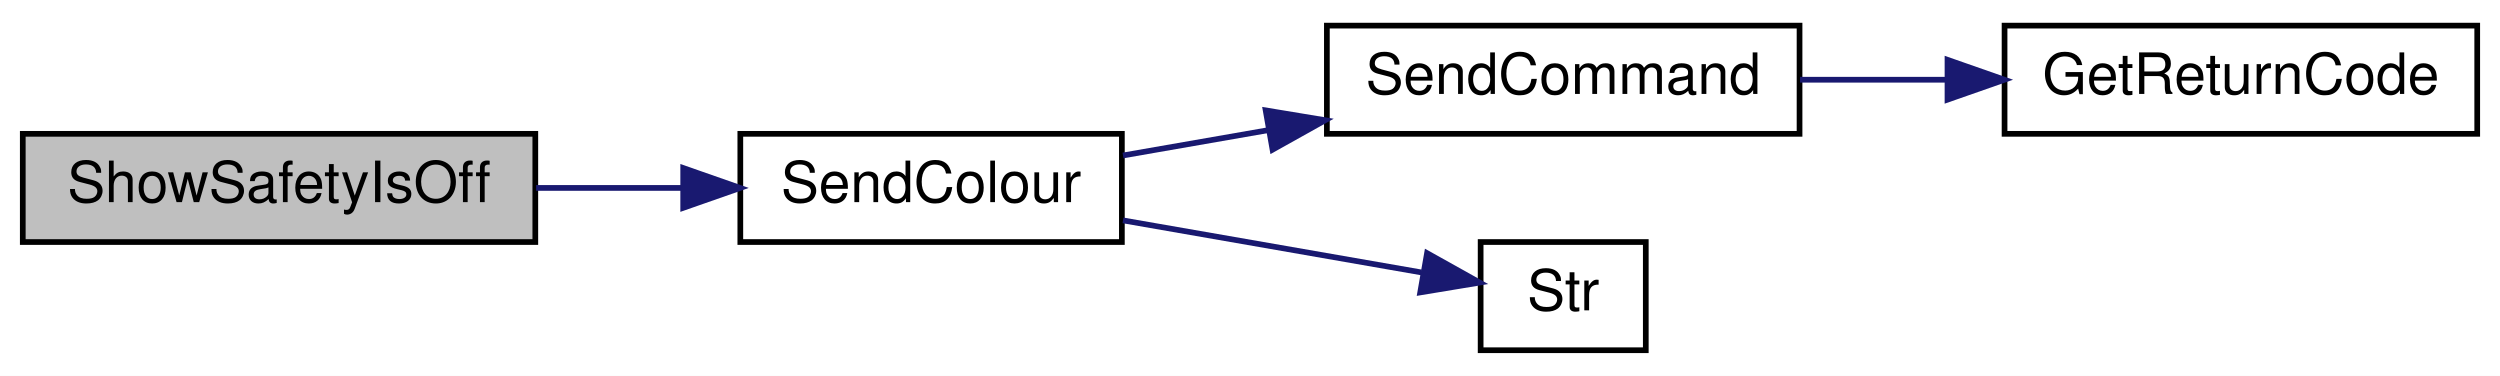
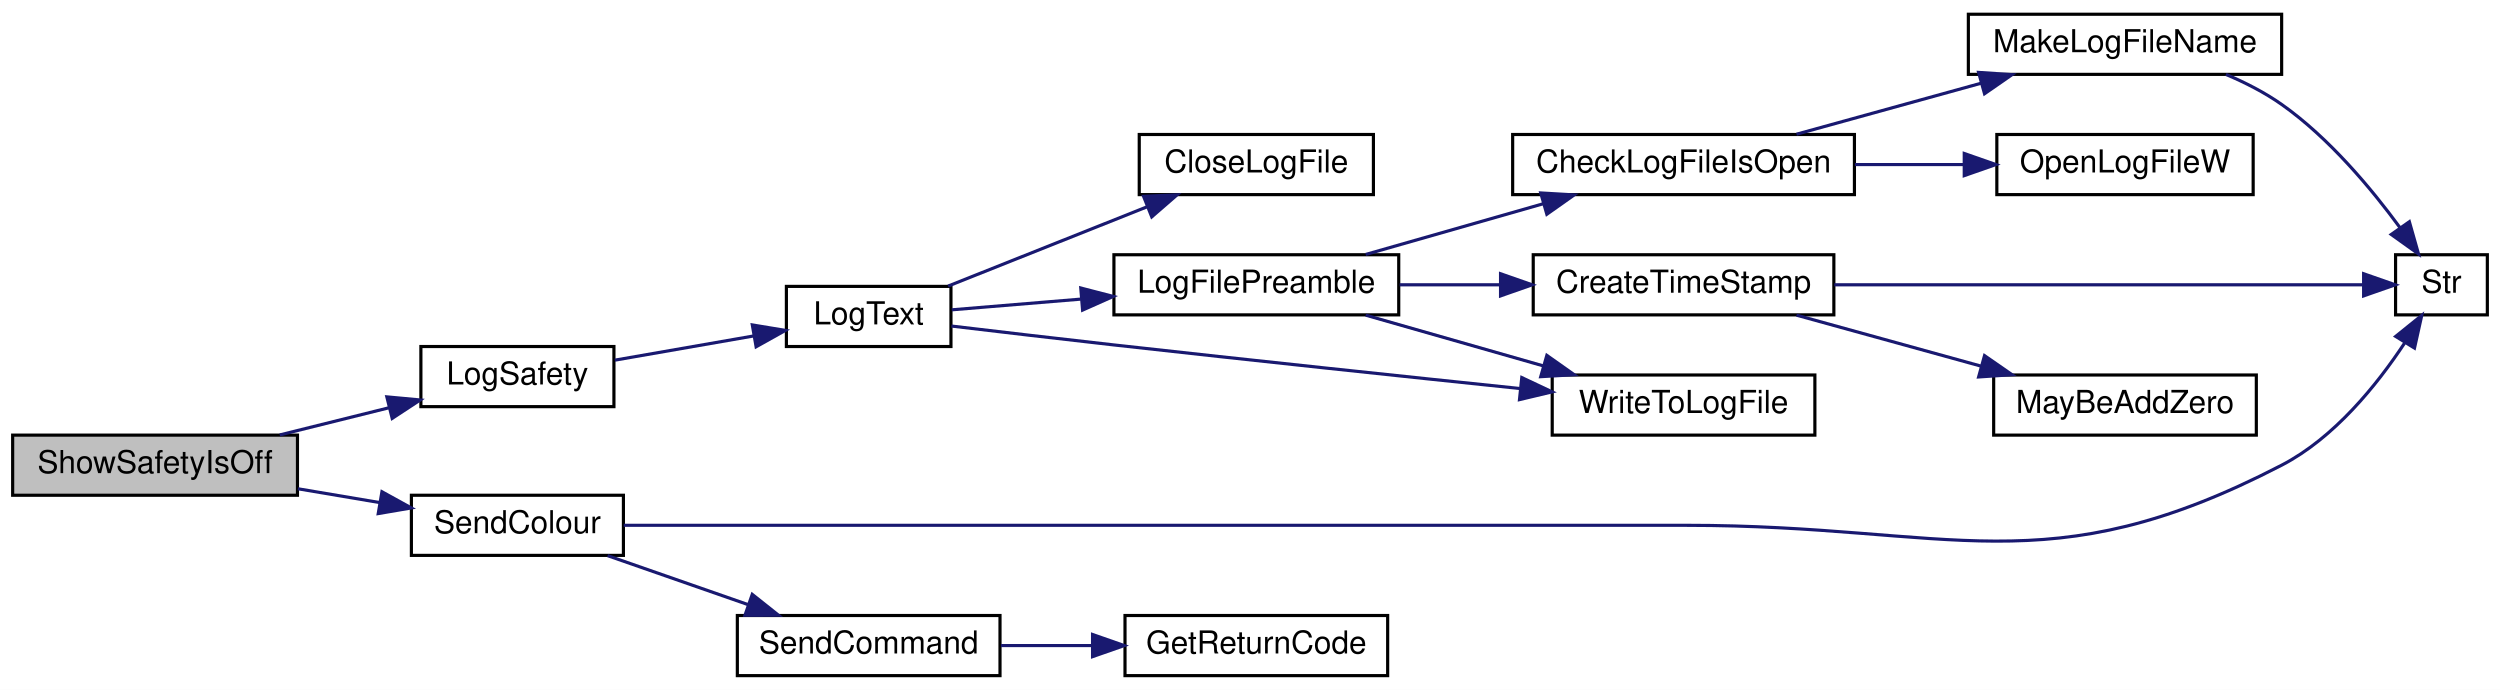
- <svg xmlns="http://www.w3.org/2000/svg" xmlns:xlink="http://www.w3.org/1999/xlink" width="439pt" height="66pt" viewBox="0.00 0.00 439.00 66.00">
-   <g id="graph0" class="graph" transform="scale(1 1) rotate(0) translate(4 62)">
-     <polygon fill="white" stroke="transparent" points="-4,4 -4,-62 435,-62 435,4 -4,4" />
+ <svg xmlns="http://www.w3.org/2000/svg" xmlns:xlink="http://www.w3.org/1999/xlink" width="790pt" height="218pt" viewBox="0.00 0.00 790.00 218.00">
+   <g id="graph0" class="graph" transform="scale(1 1) rotate(0) translate(4 214)">
+     <polygon fill="white" stroke="transparent" points="-4,4 -4,-214 786,-214 786,4 -4,4" />
    <g id="node1" class="node">
      <g id="a_node1">
        <a xlink:title=" ">
-           <polygon fill="#bfbfbf" stroke="black" points="0,-19.5 0,-38.5 90,-38.5 90,-19.5 0,-19.5" />
-           <text text-anchor="middle" x="45" y="-26.5" font-family="Helvetica,sans-Serif" font-size="10.00">ShowSafetyIsOff</text>
+           <polygon fill="#bfbfbf" stroke="black" points="0,-57.5 0,-76.5 90,-76.5 90,-57.5 0,-57.5" />
+           <text text-anchor="middle" x="45" y="-64.5" font-family="Helvetica,sans-Serif" font-size="10.00">ShowSafetyIsOff</text>
        </a>
      </g>
    </g>
    <g id="node2" class="node">
      <g id="a_node2">
-         <a xlink:href="_transmitter_code_2src_2main_8cpp.html#ad07be8f27ea372f210918b3e38139fc9" target="_top" xlink:title=" ">
-           <polygon fill="white" stroke="black" points="126,-19.5 126,-38.5 193,-38.5 193,-19.5 126,-19.5" />
-           <text text-anchor="middle" x="159.5" y="-26.5" font-family="Helvetica,sans-Serif" font-size="10.00">SendColour</text>
+         <a xlink:href="_transmitter_code_2src_2main_8cpp.html#a0ed2fd04eebb4fd11b61b6fddd5d2590" target="_top" xlink:title=" ">
+           <polygon fill="white" stroke="black" points="129,-85.5 129,-104.5 190,-104.5 190,-85.5 129,-85.5" />
+           <text text-anchor="middle" x="159.5" y="-92.5" font-family="Helvetica,sans-Serif" font-size="10.00">LogSafety</text>
        </a>
      </g>
    </g>
    <g id="edge1" class="edge">
-       <path fill="none" stroke="midnightblue" d="M90.14,-29C98.63,-29 107.51,-29 115.95,-29" />
-       <polygon fill="midnightblue" stroke="midnightblue" points="115.97,-32.5 125.97,-29 115.97,-25.5 115.97,-32.5" />
+       <path fill="none" stroke="midnightblue" d="M84.4,-76.56C95.51,-79.32 107.66,-82.35 118.85,-85.13" />
+       <polygon fill="midnightblue" stroke="midnightblue" points="118.24,-88.59 128.79,-87.61 119.93,-81.79 118.24,-88.59" />
+     </g>
+     <g id="node13" class="node">
+       <g id="a_node13">
+         <a xlink:href="_transmitter_code_2src_2main_8cpp.html#ad07be8f27ea372f210918b3e38139fc9" target="_top" xlink:title=" ">
+           <polygon fill="white" stroke="black" points="126,-38.5 126,-57.5 193,-57.5 193,-38.5 126,-38.5" />
+           <text text-anchor="middle" x="159.5" y="-45.5" font-family="Helvetica,sans-Serif" font-size="10.00">SendColour</text>
+         </a>
+       </g>
+     </g>
+     <g id="edge14" class="edge">
+       <path fill="none" stroke="midnightblue" d="M90.14,-59.55C98.63,-58.11 107.51,-56.61 115.95,-55.19" />
+       <polygon fill="midnightblue" stroke="midnightblue" points="116.69,-58.61 125.97,-53.49 115.52,-51.71 116.69,-58.61" />
    </g>
    <g id="node3" class="node">
      <g id="a_node3">
-         <a xlink:href="_transmitter_code_2src_2main_8cpp.html#aecac2f0c289f02ef3c92b85be82eacac" target="_top" xlink:title=" ">
-           <polygon fill="white" stroke="black" points="229,-38.5 229,-57.5 312,-57.5 312,-38.5 229,-38.5" />
-           <text text-anchor="middle" x="270.5" y="-45.5" font-family="Helvetica,sans-Serif" font-size="10.00">SendCommand</text>
+         <a xlink:href="_transmitter_code_2src_2main_8cpp.html#add8d8f400f1c1c4a5add52736cdf94ca" target="_top" xlink:title=" ">
+           <polygon fill="white" stroke="black" points="244.5,-104.5 244.5,-123.5 296.5,-123.5 296.5,-104.5 244.5,-104.5" />
+           <text text-anchor="middle" x="270.5" y="-111.5" font-family="Helvetica,sans-Serif" font-size="10.00">LogText</text>
        </a>
      </g>
    </g>
    <g id="edge2" class="edge">
-       <path fill="none" stroke="midnightblue" d="M193.2,-34.7C201.23,-36.1 210,-37.63 218.66,-39.14" />
-       <polygon fill="midnightblue" stroke="midnightblue" points="218.25,-42.62 228.71,-40.89 219.46,-35.72 218.25,-42.62" />
+       <path fill="none" stroke="midnightblue" d="M190.28,-100.19C203.88,-102.56 220.07,-105.38 234.27,-107.86" />
+       <polygon fill="midnightblue" stroke="midnightblue" points="233.73,-111.32 244.18,-109.59 234.93,-104.42 233.73,-111.32" />
+     </g>
+     <g id="node4" class="node">
+       <g id="a_node4">
+         <a xlink:href="_transmitter_code_2src_2main_8cpp.html#a6f003363493fc53b69f9efc1f447a6a1" target="_top" xlink:title=" ">
+           <polygon fill="white" stroke="black" points="356,-152.5 356,-171.5 430,-171.5 430,-152.5 356,-152.5" />
+           <text text-anchor="middle" x="393" y="-159.5" font-family="Helvetica,sans-Serif" font-size="10.00">CloseLogFile</text>
+         </a>
+       </g>
+     </g>
+     <g id="edge3" class="edge">
+       <path fill="none" stroke="midnightblue" d="M295.6,-123.6C313.66,-130.79 338.6,-140.73 358.58,-148.69" />
+       <polygon fill="midnightblue" stroke="midnightblue" points="357.36,-151.97 367.95,-152.42 359.95,-145.47 357.36,-151.97" />
    </g>
    <g id="node5" class="node">
      <g id="a_node5">
-         <a xlink:href="_transmitter_code_2src_2main_8cpp.html#a590a9174319918d7e3d7baca323fcf26" target="_top" xlink:title=" ">
-           <polygon fill="white" stroke="black" points="256,-0.5 256,-19.5 285,-19.5 285,-0.5 256,-0.5" />
-           <text text-anchor="middle" x="270.5" y="-7.5" font-family="Helvetica,sans-Serif" font-size="10.00">Str</text>
+         <a xlink:href="_transmitter_code_2src_2main_8cpp.html#a99a51dbad5d686ca711e982f82cbcada" target="_top" xlink:title=" ">
+           <polygon fill="white" stroke="black" points="348,-114.5 348,-133.5 438,-133.5 438,-114.5 348,-114.5" />
+           <text text-anchor="middle" x="393" y="-121.5" font-family="Helvetica,sans-Serif" font-size="10.00">LogFilePreamble</text>
        </a>
      </g>
    </g>
    <g id="edge4" class="edge">
-       <path fill="none" stroke="midnightblue" d="M193.2,-23.3C210.06,-20.36 230.24,-16.84 245.61,-14.16" />
-       <polygon fill="midnightblue" stroke="midnightblue" points="246.59,-17.55 255.84,-12.38 245.39,-10.65 246.59,-17.55" />
+       <path fill="none" stroke="midnightblue" d="M296.76,-116.1C308.64,-117.08 323.31,-118.3 337.54,-119.48" />
+       <polygon fill="midnightblue" stroke="midnightblue" points="337.52,-122.99 347.78,-120.33 338.1,-116.01 337.52,-122.99" />
    </g>
-     <g id="node4" class="node">
-       <g id="a_node4">
-         <a xlink:href="_transmitter_code_2src_2main_8cpp.html#a43937dd3d9c795271fd9c3eb3c6b6410" target="_top" xlink:title=" ">
-           <polygon fill="white" stroke="black" points="348,-38.5 348,-57.5 431,-57.5 431,-38.5 348,-38.5" />
-           <text text-anchor="middle" x="389.5" y="-45.5" font-family="Helvetica,sans-Serif" font-size="10.00">GetReturnCode</text>
+     <g id="node12" class="node">
+       <g id="a_node12">
+         <a xlink:href="_transmitter_code_2src_2main_8cpp.html#a99154e537ca6e0ce5d538fddf0c2aab3" target="_top" xlink:title=" ">
+           <polygon fill="white" stroke="black" points="486.5,-76.5 486.5,-95.5 569.5,-95.5 569.5,-76.5 486.5,-76.5" />
+           <text text-anchor="middle" x="528" y="-83.5" font-family="Helvetica,sans-Serif" font-size="10.00">WriteToLogFile</text>
        </a>
      </g>
    </g>
-     <g id="edge3" class="edge">
-       <path fill="none" stroke="midnightblue" d="M312.09,-48C320.35,-48 329.14,-48 337.7,-48" />
-       <polygon fill="midnightblue" stroke="midnightblue" points="337.98,-51.5 347.98,-48 337.98,-44.5 337.98,-51.5" />
+     <g id="edge13" class="edge">
+       <path fill="none" stroke="midnightblue" d="M296.64,-110.97C311.56,-109.19 330.86,-106.92 348,-105 391.25,-100.16 440.41,-94.96 476.26,-91.23" />
+       <polygon fill="midnightblue" stroke="midnightblue" points="476.88,-94.69 486.46,-90.17 476.16,-87.72 476.88,-94.69" />
+     </g>
+     <g id="node6" class="node">
+       <g id="a_node6">
+         <a xlink:href="_transmitter_code_2src_2main_8cpp.html#ac45f2f949ccfa372a8cbab3ef0b8caa8" target="_top" xlink:title=" ">
+           <polygon fill="white" stroke="black" points="474,-152.5 474,-171.5 582,-171.5 582,-152.5 474,-152.5" />
+           <text text-anchor="middle" x="528" y="-159.5" font-family="Helvetica,sans-Serif" font-size="10.00">CheckLogFileIsOpen</text>
+         </a>
+       </g>
+     </g>
+     <g id="edge5" class="edge">
+       <path fill="none" stroke="midnightblue" d="M427.56,-133.59C444.57,-138.45 465.43,-144.41 483.64,-149.61" />
+       <polygon fill="midnightblue" stroke="midnightblue" points="482.87,-153.03 493.45,-152.41 484.8,-146.3 482.87,-153.03" />
+     </g>
+     <g id="node10" class="node">
+       <g id="a_node10">
+         <a xlink:href="_transmitter_code_2src_2main_8cpp.html#a5d42b1fba153cc76dc96778cfb6f1a40" target="_top" xlink:title=" ">
+           <polygon fill="white" stroke="black" points="480.5,-114.5 480.5,-133.5 575.5,-133.5 575.5,-114.5 480.5,-114.5" />
+           <text text-anchor="middle" x="528" y="-121.5" font-family="Helvetica,sans-Serif" font-size="10.00">CreateTimeStamp</text>
+         </a>
+       </g>
+     </g>
+     <g id="edge9" class="edge">
+       <path fill="none" stroke="midnightblue" d="M438.29,-124C448.48,-124 459.46,-124 470.1,-124" />
+       <polygon fill="midnightblue" stroke="midnightblue" points="470.17,-127.5 480.17,-124 470.17,-120.5 470.17,-127.5" />
+     </g>
+     <g id="edge12" class="edge">
+       <path fill="none" stroke="midnightblue" d="M427.56,-114.41C444.57,-109.55 465.43,-103.59 483.64,-98.39" />
+       <polygon fill="midnightblue" stroke="midnightblue" points="484.8,-101.7 493.45,-95.59 482.87,-94.97 484.8,-101.7" />
+     </g>
+     <g id="node7" class="node">
+       <g id="a_node7">
+         <a xlink:href="_transmitter_code_2src_2main_8cpp.html#a05c7b4e0b98f9b97eebf9617442de6a5" target="_top" xlink:title=" ">
+           <polygon fill="white" stroke="black" points="618,-190.5 618,-209.5 717,-209.5 717,-190.5 618,-190.5" />
+           <text text-anchor="middle" x="667.5" y="-197.5" font-family="Helvetica,sans-Serif" font-size="10.00">MakeLogFileName</text>
+         </a>
+       </g>
+     </g>
+     <g id="edge6" class="edge">
+       <path fill="none" stroke="midnightblue" d="M563.7,-171.59C581.37,-176.47 603.05,-182.46 621.94,-187.68" />
+       <polygon fill="midnightblue" stroke="midnightblue" points="621.24,-191.12 631.81,-190.41 623.11,-184.38 621.24,-191.12" />
+     </g>
+     <g id="node9" class="node">
+       <g id="a_node9">
+         <a xlink:href="_transmitter_code_2src_2main_8cpp.html#ad2d22d4683c318454ab9a1dd15e1f647" target="_top" xlink:title=" ">
+           <polygon fill="white" stroke="black" points="627,-152.5 627,-171.5 708,-171.5 708,-152.5 627,-152.5" />
+           <text text-anchor="middle" x="667.5" y="-159.5" font-family="Helvetica,sans-Serif" font-size="10.00">OpenLogFileW</text>
+         </a>
+       </g>
+     </g>
+     <g id="edge8" class="edge">
+       <path fill="none" stroke="midnightblue" d="M582.16,-162C593.5,-162 605.44,-162 616.65,-162" />
+       <polygon fill="midnightblue" stroke="midnightblue" points="616.7,-165.5 626.7,-162 616.7,-158.5 616.7,-165.5" />
+     </g>
+     <g id="node8" class="node">
+       <g id="a_node8">
+         <a xlink:href="_transmitter_code_2src_2main_8cpp.html#a590a9174319918d7e3d7baca323fcf26" target="_top" xlink:title=" ">
+           <polygon fill="white" stroke="black" points="753,-114.5 753,-133.5 782,-133.5 782,-114.5 753,-114.5" />
+           <text text-anchor="middle" x="767.5" y="-121.5" font-family="Helvetica,sans-Serif" font-size="10.00">Str</text>
+         </a>
+       </g>
+     </g>
+     <g id="edge7" class="edge">
+       <path fill="none" stroke="midnightblue" d="M699.4,-190.48C705.52,-187.9 711.68,-184.75 717,-181 731.99,-170.42 745.39,-154.36 754.46,-141.98" />
+       <polygon fill="midnightblue" stroke="midnightblue" points="757.36,-143.94 760.25,-133.75 751.63,-139.91 757.36,-143.94" />
+     </g>
+     <g id="edge11" class="edge">
+       <path fill="none" stroke="midnightblue" d="M575.64,-124C625.8,-124 703.6,-124 742.56,-124" />
+       <polygon fill="midnightblue" stroke="midnightblue" points="742.9,-127.5 752.9,-124 742.9,-120.5 742.9,-127.5" />
+     </g>
+     <g id="node11" class="node">
+       <g id="a_node11">
+         <a xlink:href="_transmitter_code_2src_2main_8cpp.html#ae310e7fc6397929ae886869c05cbc334" target="_top" xlink:title=" ">
+           <polygon fill="white" stroke="black" points="626,-76.5 626,-95.5 709,-95.5 709,-76.5 626,-76.5" />
+           <text text-anchor="middle" x="667.5" y="-83.5" font-family="Helvetica,sans-Serif" font-size="10.00">MayBeAddZero</text>
+         </a>
+       </g>
+     </g>
+     <g id="edge10" class="edge">
+       <path fill="none" stroke="midnightblue" d="M563.7,-114.41C581.37,-109.53 603.05,-103.54 621.94,-98.32" />
+       <polygon fill="midnightblue" stroke="midnightblue" points="623.11,-101.62 631.81,-95.59 621.24,-94.88 623.11,-101.62" />
+     </g>
+     <g id="edge17" class="edge">
+       <path fill="none" stroke="midnightblue" d="M193.09,-48C237.9,-48 321.06,-48 392,-48 392,-48 392,-48 529,-48 612.98,-48 642.44,-28.35 717,-67 733.67,-75.64 747.18,-92.45 755.85,-105.59" />
+       <polygon fill="midnightblue" stroke="midnightblue" points="753.03,-107.69 761.28,-114.34 758.98,-104 753.03,-107.69" />
+     </g>
+     <g id="node14" class="node">
+       <g id="a_node14">
+         <a xlink:href="_transmitter_code_2src_2main_8cpp.html#aecac2f0c289f02ef3c92b85be82eacac" target="_top" xlink:title=" ">
+           <polygon fill="white" stroke="black" points="229,-0.5 229,-19.5 312,-19.5 312,-0.5 229,-0.5" />
+           <text text-anchor="middle" x="270.5" y="-7.5" font-family="Helvetica,sans-Serif" font-size="10.00">SendCommand</text>
+         </a>
+       </g>
+     </g>
+     <g id="edge15" class="edge">
+       <path fill="none" stroke="midnightblue" d="M188.01,-38.41C201.43,-33.73 217.78,-28.03 232.3,-22.97" />
+       <polygon fill="midnightblue" stroke="midnightblue" points="233.71,-26.18 242,-19.59 231.41,-19.57 233.71,-26.18" />
+     </g>
+     <g id="node15" class="node">
+       <g id="a_node15">
+         <a xlink:href="_transmitter_code_2src_2main_8cpp.html#a43937dd3d9c795271fd9c3eb3c6b6410" target="_top" xlink:title=" ">
+           <polygon fill="white" stroke="black" points="351.5,-0.5 351.5,-19.5 434.5,-19.5 434.5,-0.5 351.5,-0.5" />
+           <text text-anchor="middle" x="393" y="-7.5" font-family="Helvetica,sans-Serif" font-size="10.00">GetReturnCode</text>
+         </a>
+       </g>
+     </g>
+     <g id="edge16" class="edge">
+       <path fill="none" stroke="midnightblue" d="M312.3,-10C321.52,-10 331.43,-10 341.02,-10" />
+       <polygon fill="midnightblue" stroke="midnightblue" points="341.25,-13.5 351.25,-10 341.25,-6.5 341.25,-13.5" />
    </g>
  </g>
</svg>
